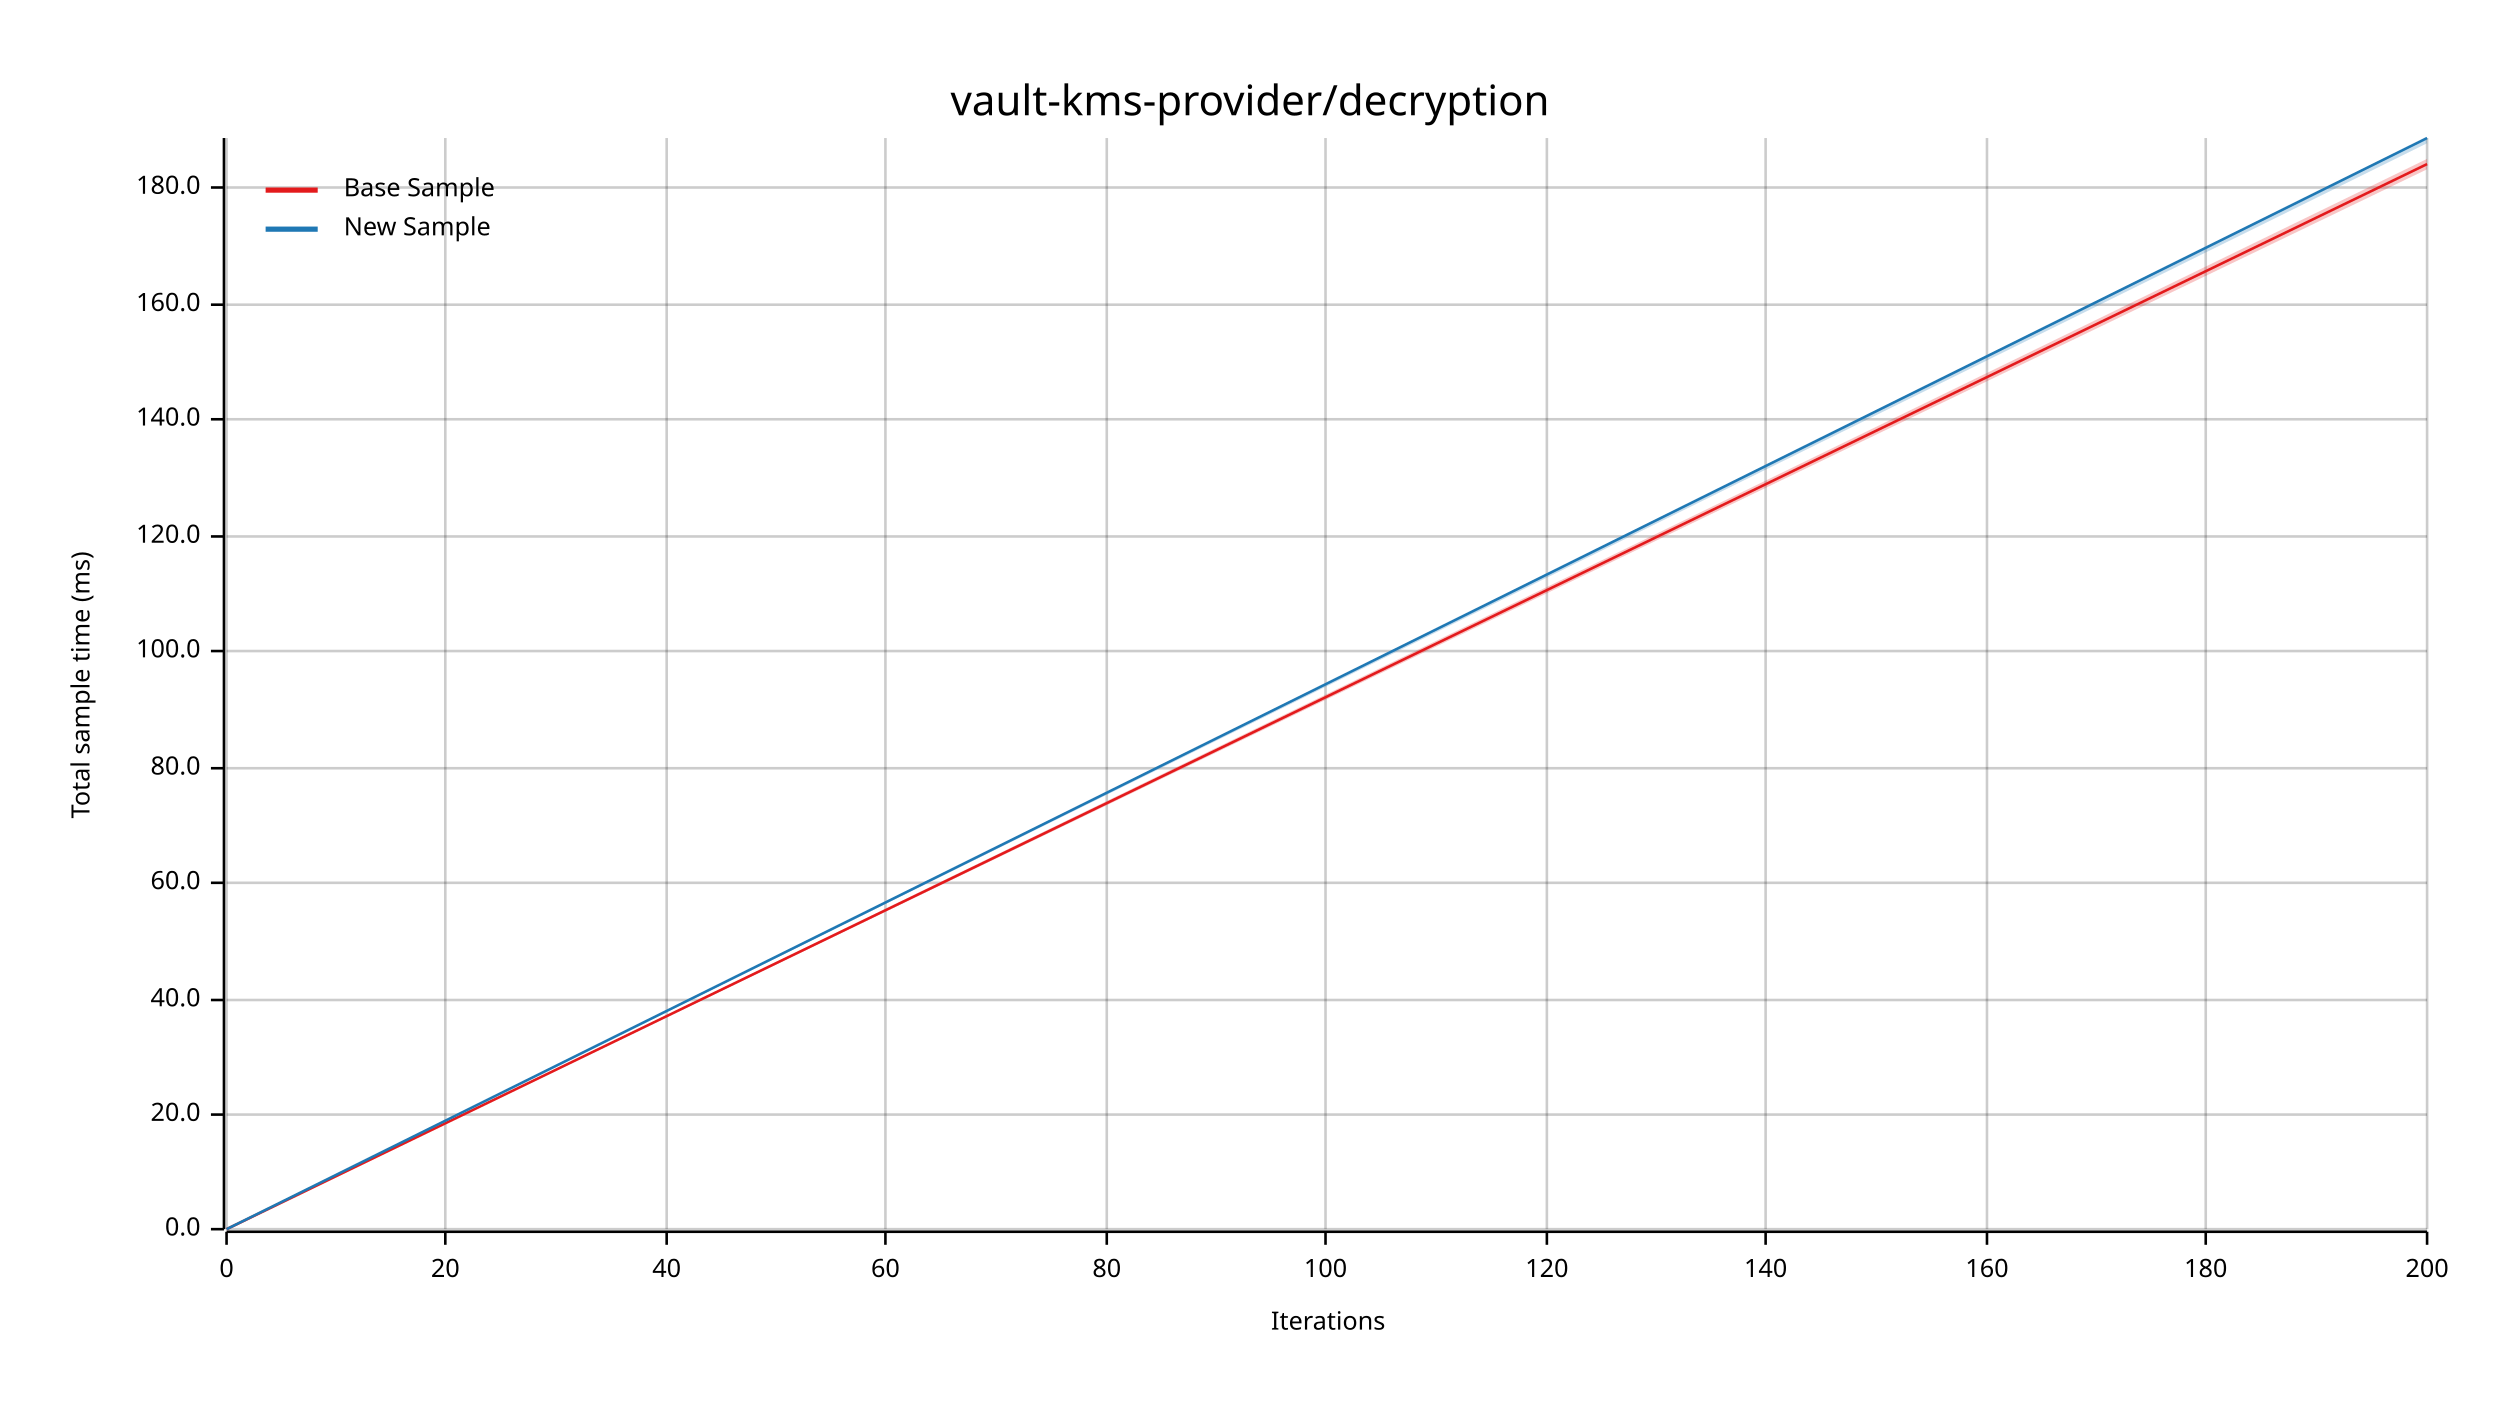
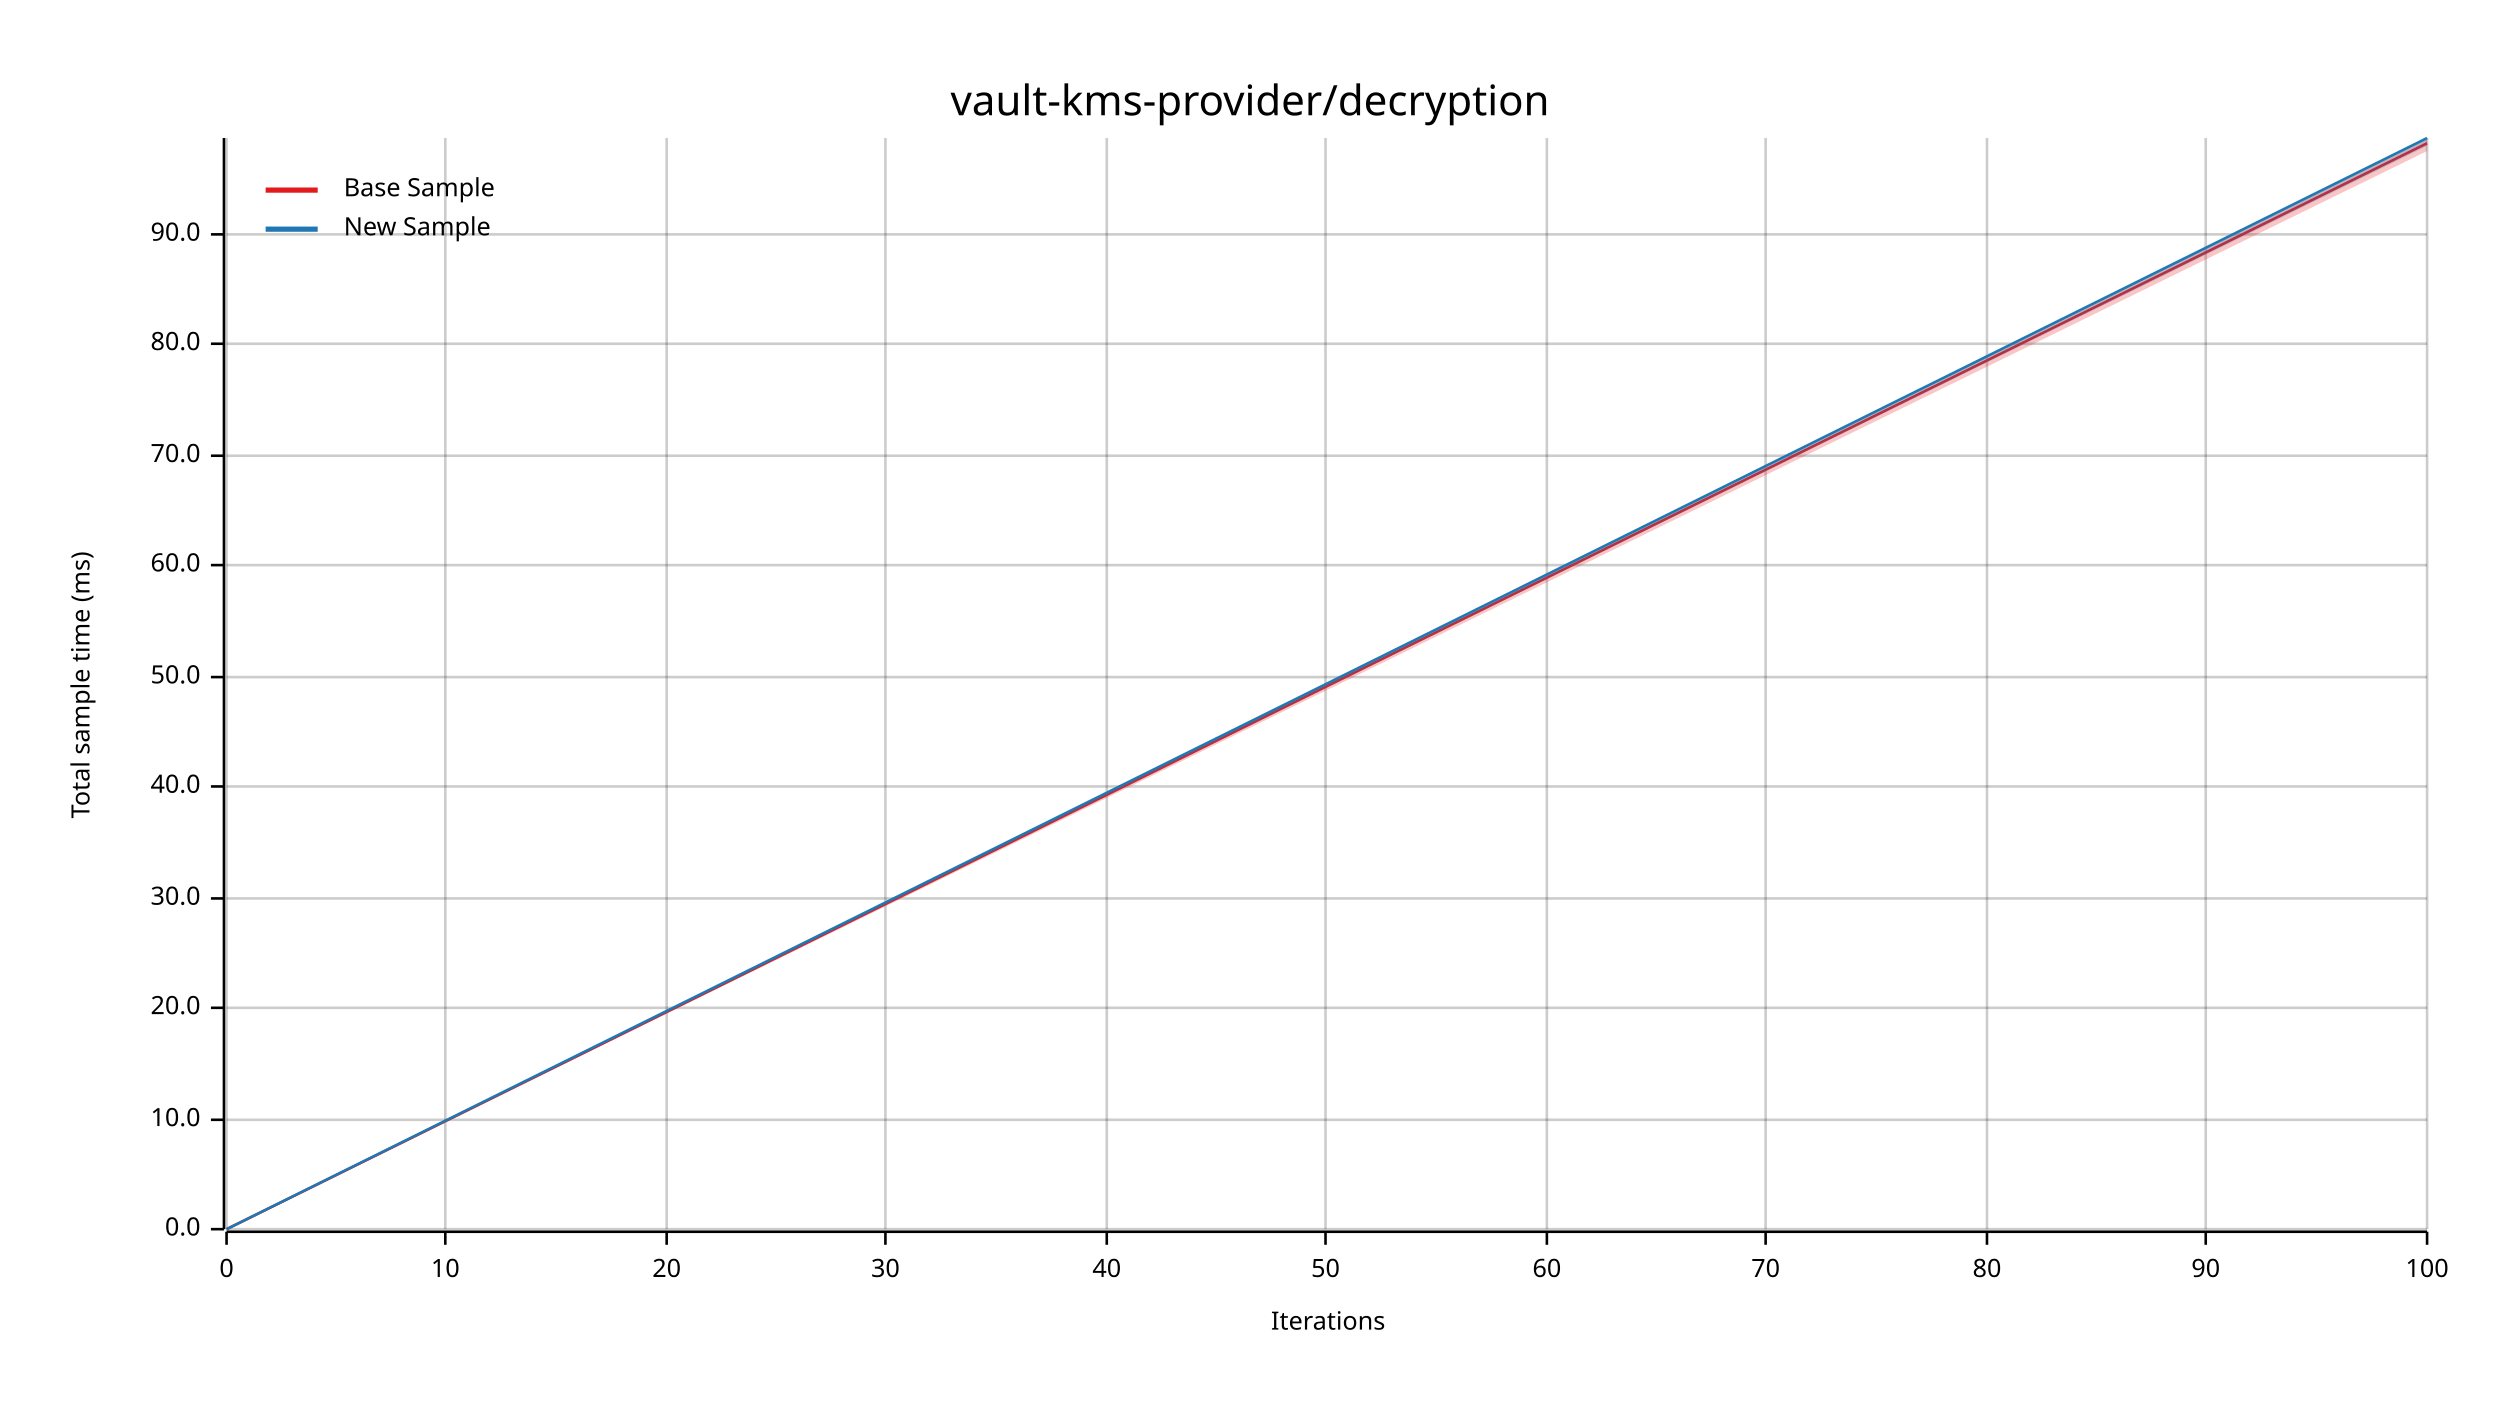
<svg xmlns="http://www.w3.org/2000/svg" width="960" height="540" viewBox="0 0 960 540">
  <text x="480" y="32" dy="0.76em" text-anchor="middle" font-family="sans-serif" font-size="16.129" opacity="1" fill="#000000">
vault-kms-provider/decryption
</text>
  <text x="27" y="263" dy="0.76em" text-anchor="middle" font-family="sans-serif" font-size="9.677" opacity="1" fill="#000000" transform="rotate(270, 27, 263)">
Total sample time (ms)
</text>
  <text x="510" y="513" dy="-0.5ex" text-anchor="middle" font-family="sans-serif" font-size="9.677" opacity="1" fill="#000000">
Iterations
</text>
  <line opacity="0.2" stroke="#000000" stroke-width="1" x1="87" y1="472" x2="87" y2="53" />
  <line opacity="0.2" stroke="#000000" stroke-width="1" x1="171" y1="472" x2="171" y2="53" />
  <line opacity="0.2" stroke="#000000" stroke-width="1" x1="256" y1="472" x2="256" y2="53" />
  <line opacity="0.2" stroke="#000000" stroke-width="1" x1="340" y1="472" x2="340" y2="53" />
  <line opacity="0.2" stroke="#000000" stroke-width="1" x1="425" y1="472" x2="425" y2="53" />
  <line opacity="0.2" stroke="#000000" stroke-width="1" x1="509" y1="472" x2="509" y2="53" />
  <line opacity="0.2" stroke="#000000" stroke-width="1" x1="594" y1="472" x2="594" y2="53" />
  <line opacity="0.2" stroke="#000000" stroke-width="1" x1="678" y1="472" x2="678" y2="53" />
  <line opacity="0.2" stroke="#000000" stroke-width="1" x1="763" y1="472" x2="763" y2="53" />
  <line opacity="0.2" stroke="#000000" stroke-width="1" x1="847" y1="472" x2="847" y2="53" />
  <line opacity="0.2" stroke="#000000" stroke-width="1" x1="932" y1="472" x2="932" y2="53" />
  <line opacity="0.2" stroke="#000000" stroke-width="1" x1="87" y1="472" x2="932" y2="472" />
-   <line opacity="0.2" stroke="#000000" stroke-width="1" x1="87" y1="428" x2="932" y2="428" />
-   <line opacity="0.2" stroke="#000000" stroke-width="1" x1="87" y1="384" x2="932" y2="384" />
-   <line opacity="0.2" stroke="#000000" stroke-width="1" x1="87" y1="339" x2="932" y2="339" />
-   <line opacity="0.2" stroke="#000000" stroke-width="1" x1="87" y1="295" x2="932" y2="295" />
-   <line opacity="0.2" stroke="#000000" stroke-width="1" x1="87" y1="250" x2="932" y2="250" />
-   <line opacity="0.2" stroke="#000000" stroke-width="1" x1="87" y1="206" x2="932" y2="206" />
-   <line opacity="0.2" stroke="#000000" stroke-width="1" x1="87" y1="161" x2="932" y2="161" />
-   <line opacity="0.2" stroke="#000000" stroke-width="1" x1="87" y1="117" x2="932" y2="117" />
-   <line opacity="0.2" stroke="#000000" stroke-width="1" x1="87" y1="72" x2="932" y2="72" />
+   <line opacity="0.2" stroke="#000000" stroke-width="1" x1="87" y1="430" x2="932" y2="430" />
+   <line opacity="0.2" stroke="#000000" stroke-width="1" x1="87" y1="387" x2="932" y2="387" />
+   <line opacity="0.2" stroke="#000000" stroke-width="1" x1="87" y1="345" x2="932" y2="345" />
+   <line opacity="0.2" stroke="#000000" stroke-width="1" x1="87" y1="302" x2="932" y2="302" />
+   <line opacity="0.2" stroke="#000000" stroke-width="1" x1="87" y1="260" x2="932" y2="260" />
+   <line opacity="0.2" stroke="#000000" stroke-width="1" x1="87" y1="217" x2="932" y2="217" />
+   <line opacity="0.2" stroke="#000000" stroke-width="1" x1="87" y1="175" x2="932" y2="175" />
+   <line opacity="0.2" stroke="#000000" stroke-width="1" x1="87" y1="132" x2="932" y2="132" />
+   <line opacity="0.2" stroke="#000000" stroke-width="1" x1="87" y1="90" x2="932" y2="90" />
  <polyline fill="none" opacity="1" stroke="#000000" stroke-width="1" points="86,53 86,472 " />
  <text x="77" y="472" dy="0.5ex" text-anchor="end" font-family="sans-serif" font-size="9.677" opacity="1" fill="#000000">
0.0
</text>
  <polyline fill="none" opacity="1" stroke="#000000" stroke-width="1" points="81,472 86,472 " />
-   <text x="77" y="428" dy="0.5ex" text-anchor="end" font-family="sans-serif" font-size="9.677" opacity="1" fill="#000000">
+   <text x="77" y="430" dy="0.5ex" text-anchor="end" font-family="sans-serif" font-size="9.677" opacity="1" fill="#000000">
+ 10.0
+ </text>
+   <polyline fill="none" opacity="1" stroke="#000000" stroke-width="1" points="81,430 86,430 " />
+   <text x="77" y="387" dy="0.5ex" text-anchor="end" font-family="sans-serif" font-size="9.677" opacity="1" fill="#000000">
20.0
</text>
-   <polyline fill="none" opacity="1" stroke="#000000" stroke-width="1" points="81,428 86,428 " />
-   <text x="77" y="384" dy="0.5ex" text-anchor="end" font-family="sans-serif" font-size="9.677" opacity="1" fill="#000000">
+   <polyline fill="none" opacity="1" stroke="#000000" stroke-width="1" points="81,387 86,387 " />
+   <text x="77" y="345" dy="0.5ex" text-anchor="end" font-family="sans-serif" font-size="9.677" opacity="1" fill="#000000">
+ 30.0
+ </text>
+   <polyline fill="none" opacity="1" stroke="#000000" stroke-width="1" points="81,345 86,345 " />
+   <text x="77" y="302" dy="0.5ex" text-anchor="end" font-family="sans-serif" font-size="9.677" opacity="1" fill="#000000">
40.0
</text>
-   <polyline fill="none" opacity="1" stroke="#000000" stroke-width="1" points="81,384 86,384 " />
-   <text x="77" y="339" dy="0.5ex" text-anchor="end" font-family="sans-serif" font-size="9.677" opacity="1" fill="#000000">
+   <polyline fill="none" opacity="1" stroke="#000000" stroke-width="1" points="81,302 86,302 " />
+   <text x="77" y="260" dy="0.5ex" text-anchor="end" font-family="sans-serif" font-size="9.677" opacity="1" fill="#000000">
+ 50.0
+ </text>
+   <polyline fill="none" opacity="1" stroke="#000000" stroke-width="1" points="81,260 86,260 " />
+   <text x="77" y="217" dy="0.5ex" text-anchor="end" font-family="sans-serif" font-size="9.677" opacity="1" fill="#000000">
60.0
</text>
-   <polyline fill="none" opacity="1" stroke="#000000" stroke-width="1" points="81,339 86,339 " />
-   <text x="77" y="295" dy="0.5ex" text-anchor="end" font-family="sans-serif" font-size="9.677" opacity="1" fill="#000000">
+   <polyline fill="none" opacity="1" stroke="#000000" stroke-width="1" points="81,217 86,217 " />
+   <text x="77" y="175" dy="0.5ex" text-anchor="end" font-family="sans-serif" font-size="9.677" opacity="1" fill="#000000">
+ 70.0
+ </text>
+   <polyline fill="none" opacity="1" stroke="#000000" stroke-width="1" points="81,175 86,175 " />
+   <text x="77" y="132" dy="0.5ex" text-anchor="end" font-family="sans-serif" font-size="9.677" opacity="1" fill="#000000">
80.0
</text>
-   <polyline fill="none" opacity="1" stroke="#000000" stroke-width="1" points="81,295 86,295 " />
-   <text x="77" y="250" dy="0.5ex" text-anchor="end" font-family="sans-serif" font-size="9.677" opacity="1" fill="#000000">
- 100.0
+   <polyline fill="none" opacity="1" stroke="#000000" stroke-width="1" points="81,132 86,132 " />
+   <text x="77" y="90" dy="0.5ex" text-anchor="end" font-family="sans-serif" font-size="9.677" opacity="1" fill="#000000">
+ 90.0
</text>
-   <polyline fill="none" opacity="1" stroke="#000000" stroke-width="1" points="81,250 86,250 " />
-   <text x="77" y="206" dy="0.5ex" text-anchor="end" font-family="sans-serif" font-size="9.677" opacity="1" fill="#000000">
- 120.0
- </text>
-   <polyline fill="none" opacity="1" stroke="#000000" stroke-width="1" points="81,206 86,206 " />
-   <text x="77" y="161" dy="0.5ex" text-anchor="end" font-family="sans-serif" font-size="9.677" opacity="1" fill="#000000">
- 140.0
- </text>
-   <polyline fill="none" opacity="1" stroke="#000000" stroke-width="1" points="81,161 86,161 " />
-   <text x="77" y="117" dy="0.5ex" text-anchor="end" font-family="sans-serif" font-size="9.677" opacity="1" fill="#000000">
- 160.0
- </text>
-   <polyline fill="none" opacity="1" stroke="#000000" stroke-width="1" points="81,117 86,117 " />
-   <text x="77" y="72" dy="0.5ex" text-anchor="end" font-family="sans-serif" font-size="9.677" opacity="1" fill="#000000">
- 180.0
- </text>
-   <polyline fill="none" opacity="1" stroke="#000000" stroke-width="1" points="81,72 86,72 " />
+   <polyline fill="none" opacity="1" stroke="#000000" stroke-width="1" points="81,90 86,90 " />
  <polyline fill="none" opacity="1" stroke="#000000" stroke-width="1" points="87,473 932,473 " />
  <text x="87" y="483" dy="0.76em" text-anchor="middle" font-family="sans-serif" font-size="9.677" opacity="1" fill="#000000">
0
</text>
  <polyline fill="none" opacity="1" stroke="#000000" stroke-width="1" points="87,473 87,478 " />
  <text x="171" y="483" dy="0.76em" text-anchor="middle" font-family="sans-serif" font-size="9.677" opacity="1" fill="#000000">
- 20
+ 10
</text>
  <polyline fill="none" opacity="1" stroke="#000000" stroke-width="1" points="171,473 171,478 " />
  <text x="256" y="483" dy="0.76em" text-anchor="middle" font-family="sans-serif" font-size="9.677" opacity="1" fill="#000000">
- 40
+ 20
</text>
  <polyline fill="none" opacity="1" stroke="#000000" stroke-width="1" points="256,473 256,478 " />
  <text x="340" y="483" dy="0.76em" text-anchor="middle" font-family="sans-serif" font-size="9.677" opacity="1" fill="#000000">
- 60
+ 30
</text>
  <polyline fill="none" opacity="1" stroke="#000000" stroke-width="1" points="340,473 340,478 " />
  <text x="425" y="483" dy="0.76em" text-anchor="middle" font-family="sans-serif" font-size="9.677" opacity="1" fill="#000000">
- 80
+ 40
</text>
  <polyline fill="none" opacity="1" stroke="#000000" stroke-width="1" points="425,473 425,478 " />
  <text x="509" y="483" dy="0.76em" text-anchor="middle" font-family="sans-serif" font-size="9.677" opacity="1" fill="#000000">
- 100
+ 50
</text>
  <polyline fill="none" opacity="1" stroke="#000000" stroke-width="1" points="509,473 509,478 " />
  <text x="594" y="483" dy="0.76em" text-anchor="middle" font-family="sans-serif" font-size="9.677" opacity="1" fill="#000000">
- 120
+ 60
</text>
  <polyline fill="none" opacity="1" stroke="#000000" stroke-width="1" points="594,473 594,478 " />
  <text x="678" y="483" dy="0.76em" text-anchor="middle" font-family="sans-serif" font-size="9.677" opacity="1" fill="#000000">
- 140
+ 70
</text>
  <polyline fill="none" opacity="1" stroke="#000000" stroke-width="1" points="678,473 678,478 " />
  <text x="763" y="483" dy="0.76em" text-anchor="middle" font-family="sans-serif" font-size="9.677" opacity="1" fill="#000000">
- 160
+ 80
</text>
  <polyline fill="none" opacity="1" stroke="#000000" stroke-width="1" points="763,473 763,478 " />
  <text x="847" y="483" dy="0.76em" text-anchor="middle" font-family="sans-serif" font-size="9.677" opacity="1" fill="#000000">
- 180
+ 90
</text>
  <polyline fill="none" opacity="1" stroke="#000000" stroke-width="1" points="847,473 847,478 " />
  <text x="932" y="483" dy="0.76em" text-anchor="middle" font-family="sans-serif" font-size="9.677" opacity="1" fill="#000000">
- 200
+ 100
</text>
  <polyline fill="none" opacity="1" stroke="#000000" stroke-width="1" points="932,473 932,478 " />
-   <polyline fill="none" opacity="1" stroke="#E31A1C" stroke-width="1" points="87,472 932,63 " />
-   <polygon opacity="0.25" fill="#E31A1C" points="87,472 932,65 932,61 " />
+   <polyline fill="none" opacity="1" stroke="#E31A1C" stroke-width="1" points="87,472 932,55 " />
+   <polygon opacity="0.25" fill="#E31A1C" points="87,472 932,58 932,53 " />
  <polyline fill="none" opacity="1" stroke="#1F78B4" stroke-width="1" points="87,472 932,53 " />
-   <polygon opacity="0.25" fill="#1F78B4" points="87,472 932,55 932,53 " />
+   <polygon opacity="0.25" fill="#1F78B4" points="87,472 932,56 932,53 " />
  <text x="132" y="68" dy="0.76em" text-anchor="start" font-family="sans-serif" font-size="9.677" opacity="1" fill="#000000">
Base Sample
</text>
  <text x="132" y="83" dy="0.76em" text-anchor="start" font-family="sans-serif" font-size="9.677" opacity="1" fill="#000000">
New Sample
</text>
  <polyline fill="none" opacity="1" stroke="#E31A1C" stroke-width="2" points="102,73 122,73 " />
  <polyline fill="none" opacity="1" stroke="#1F78B4" stroke-width="2" points="102,88 122,88 " />
</svg>
